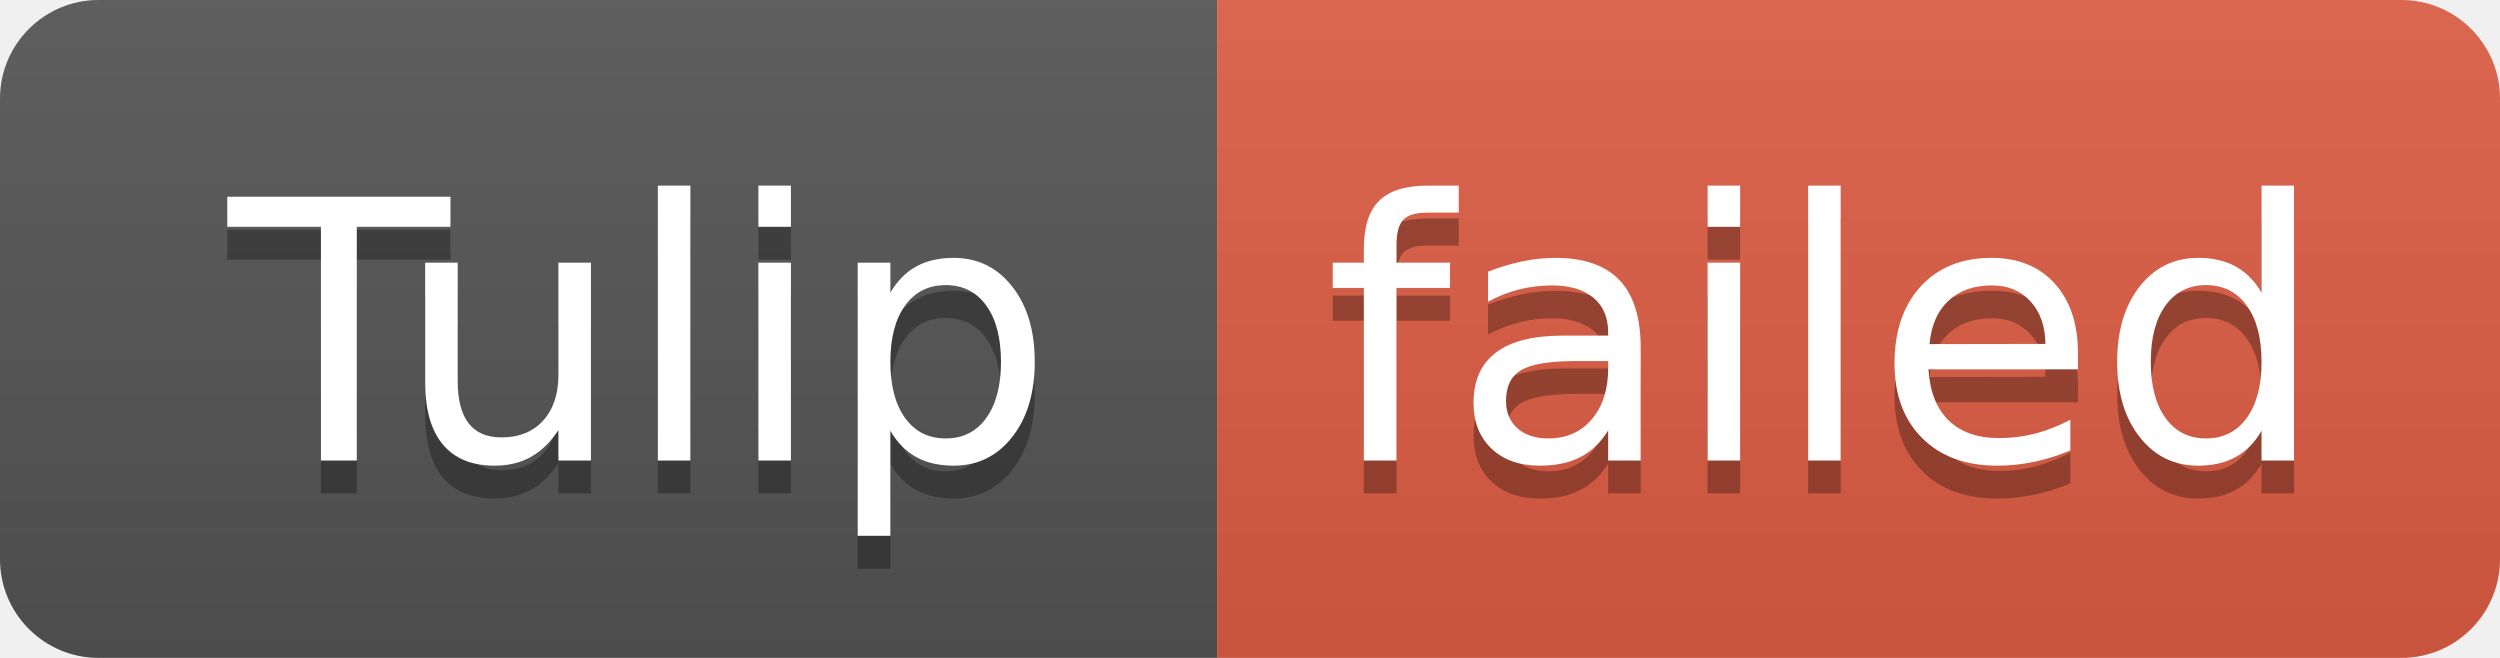
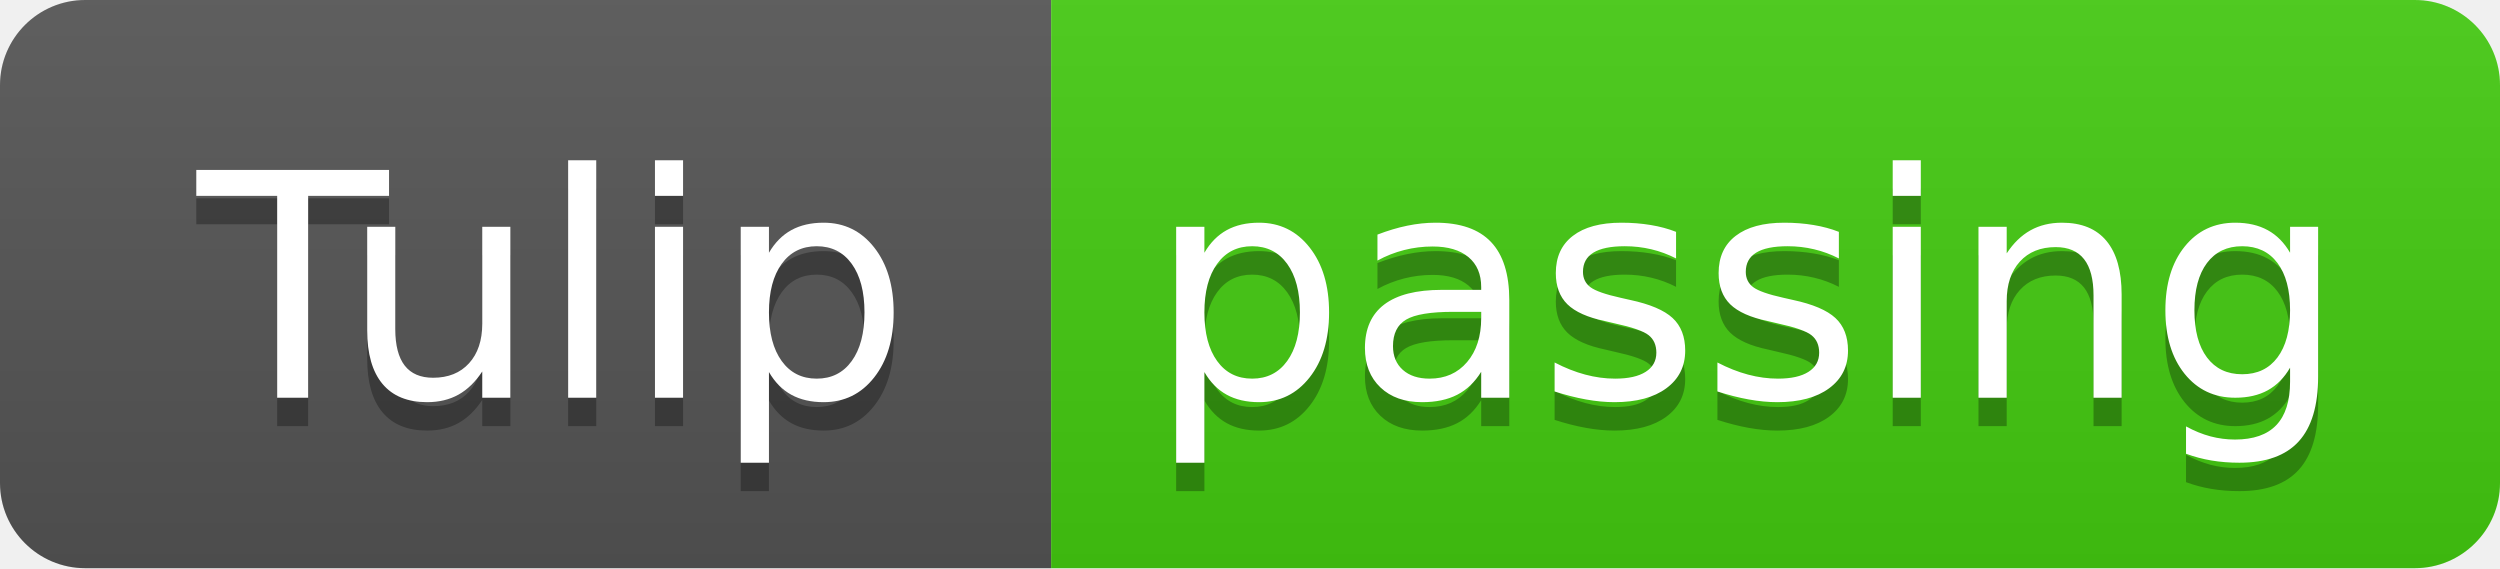
- <svg xmlns="http://www.w3.org/2000/svg" width="76" height="20" role="img" aria-label="Tulip: failed">
+ <svg xmlns="http://www.w3.org/2000/svg" width="88" height="20" role="img" aria-label="Tulip: passing">
  <linearGradient id="s" x2="0" y2="100%">
    <stop offset="0" stop-color="#bbb" stop-opacity=".1" />
    <stop offset="1" stop-opacity=".1" />
  </linearGradient>
  <clipPath id="r">
-     <rect width="76" height="20" rx="3" fill="#fff" />
+     <rect width="88" height="20" rx="3" fill="#fff" />
  </clipPath>
  <g clip-path="url(#r)">
    <rect width="37" height="20" fill="#555" />
-     <rect x="37" width="39" height="20" fill="#e05d44" />
-     <rect width="76" height="20" fill="url(#s)" />
+     <rect x="37" width="51" height="20" fill="#4c1" />
+     <rect width="88" height="20" fill="url(#s)" />
  </g>
  <g fill="#fff" text-anchor="middle" font-family="Verdana,Geneva,DejaVu Sans,sans-serif" text-rendering="geometricPrecision" font-size="110">
    <text aria-hidden="true" x="195" y="150" fill="#010101" fill-opacity=".3" transform="scale(.1)" textLength="270">Tulip</text>
    <text x="195" y="140" transform="scale(.1)" fill="#fff" textLength="270">Tulip</text>
-     <text aria-hidden="true" x="555" y="150" fill="#010101" fill-opacity=".3" transform="scale(.1)" textLength="290">failed</text>
-     <text x="555" y="140" transform="scale(.1)" fill="#fff" textLength="290">failed</text>
+     <text aria-hidden="true" x="615" y="150" fill="#010101" fill-opacity=".3" transform="scale(.1)" textLength="410">passing</text>
+     <text x="615" y="140" transform="scale(.1)" fill="#fff" textLength="410">passing</text>
  </g>
</svg>
